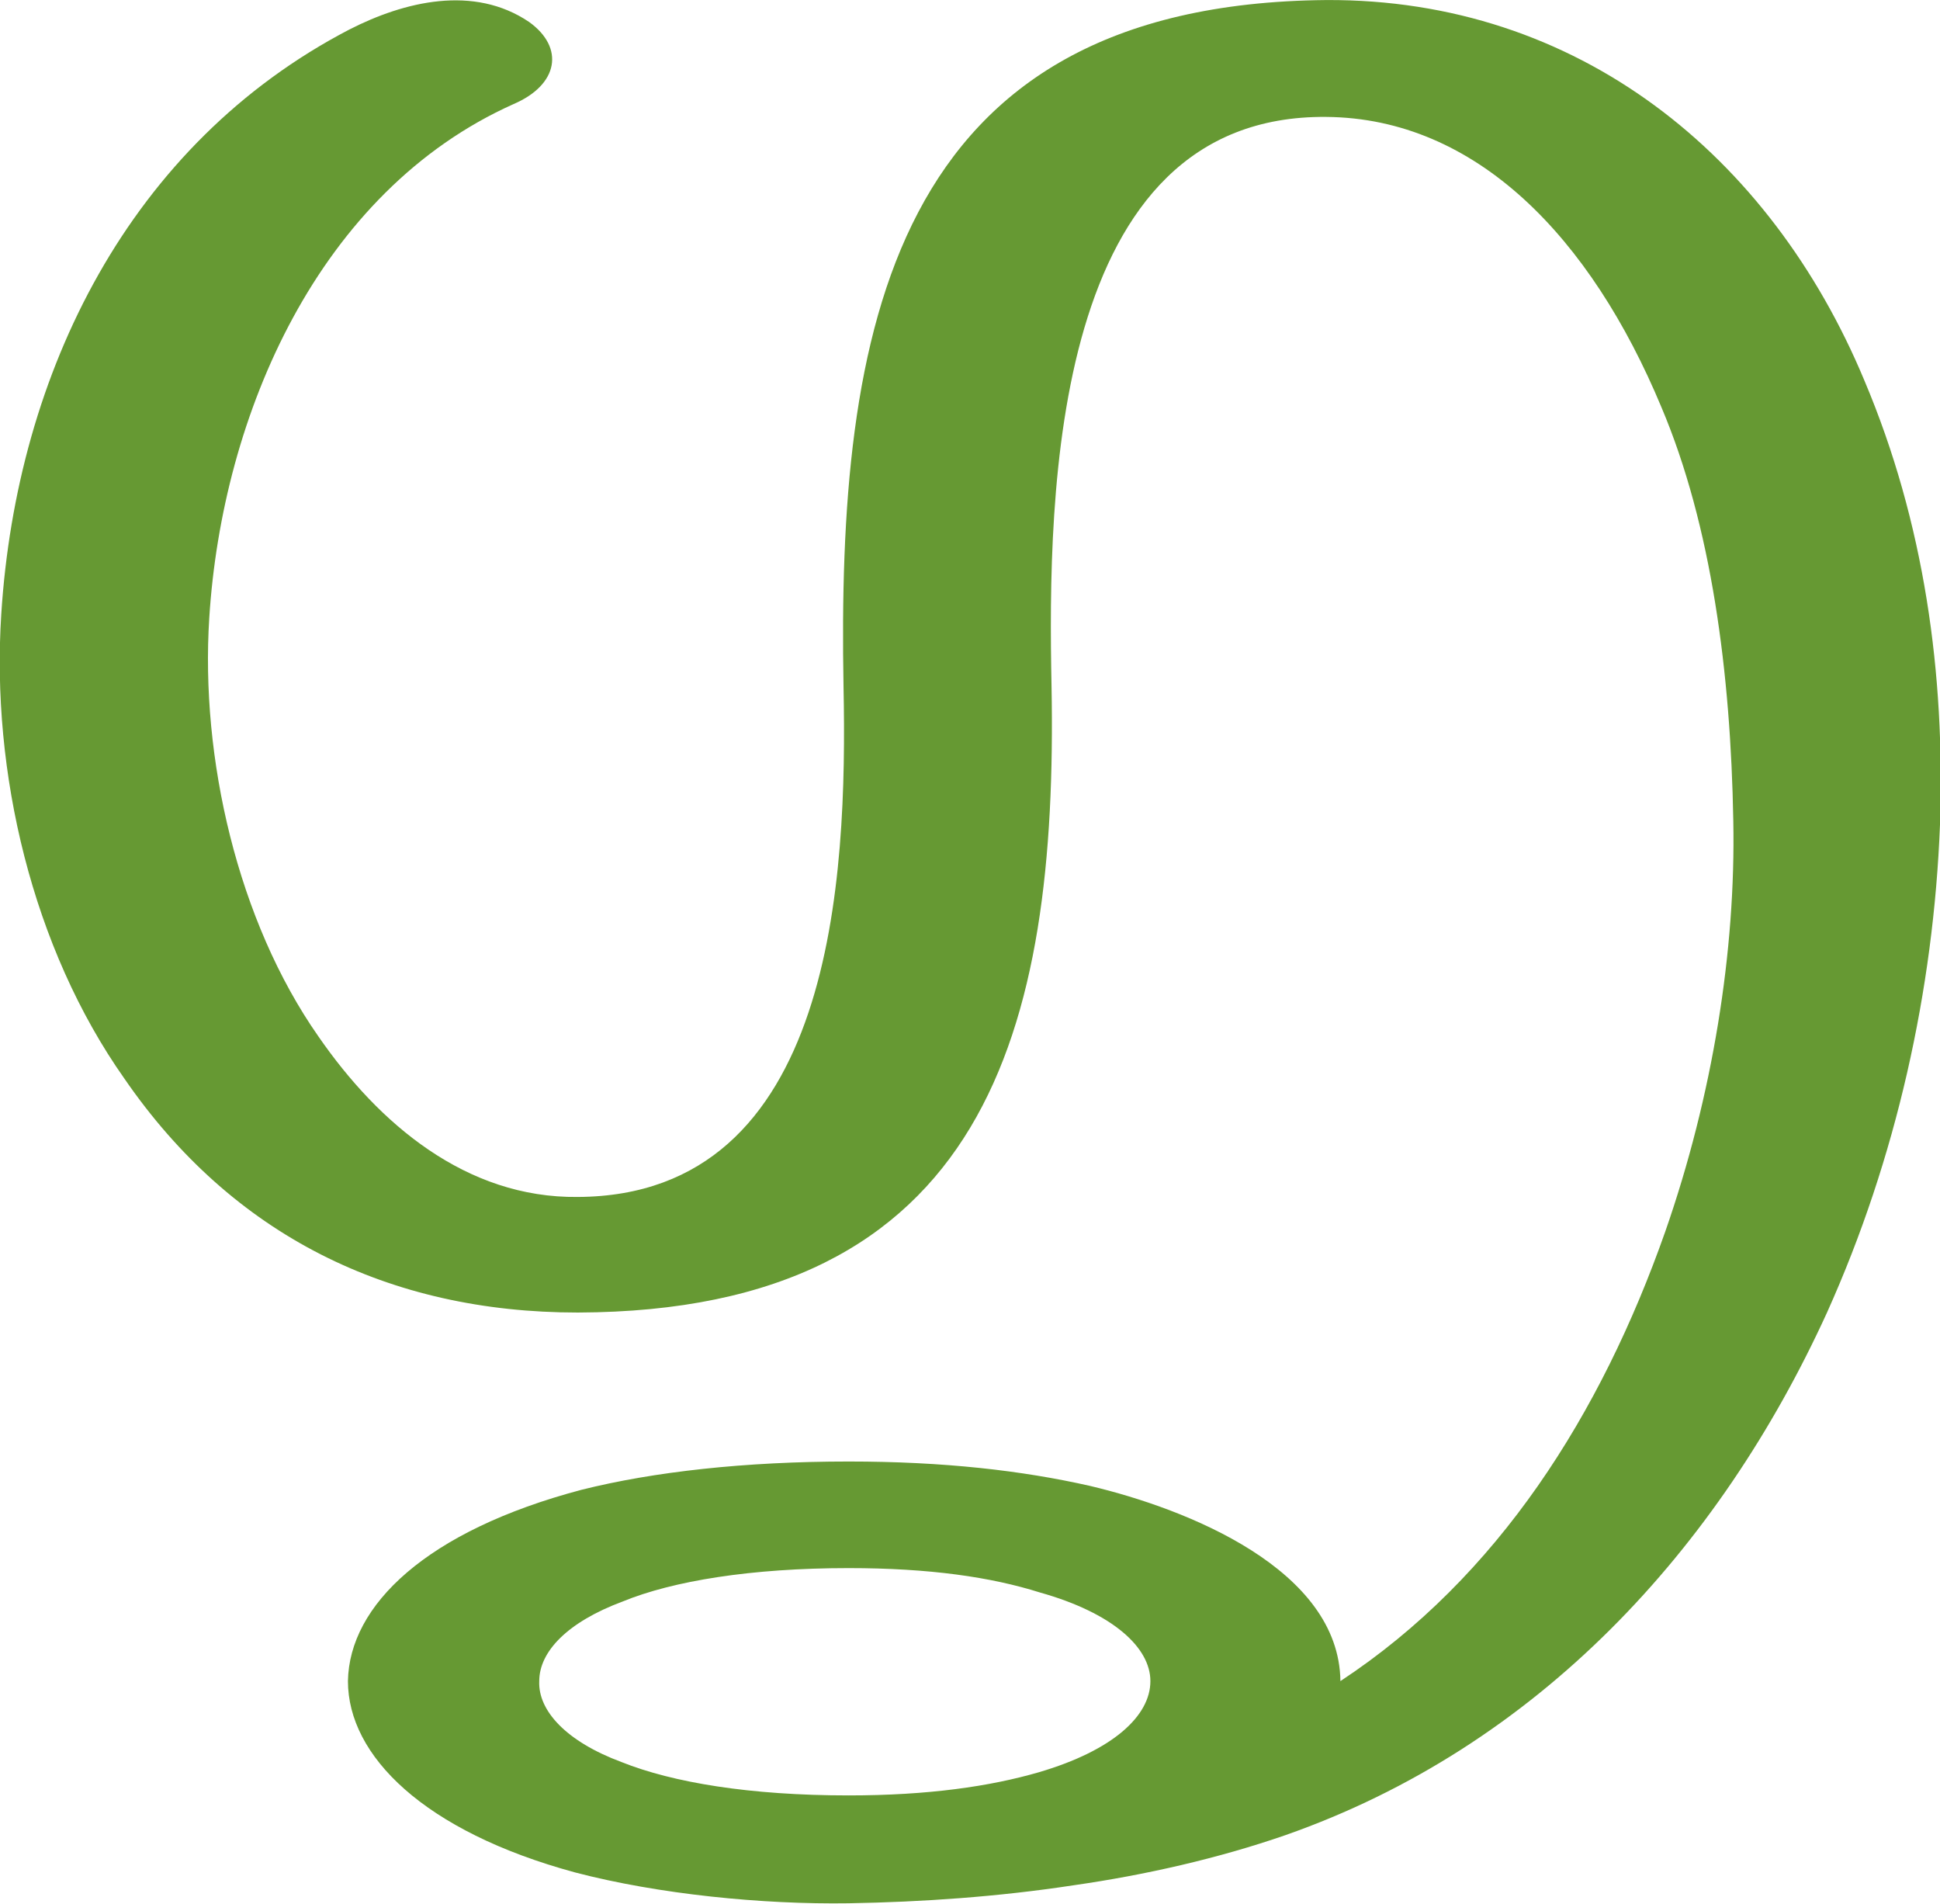
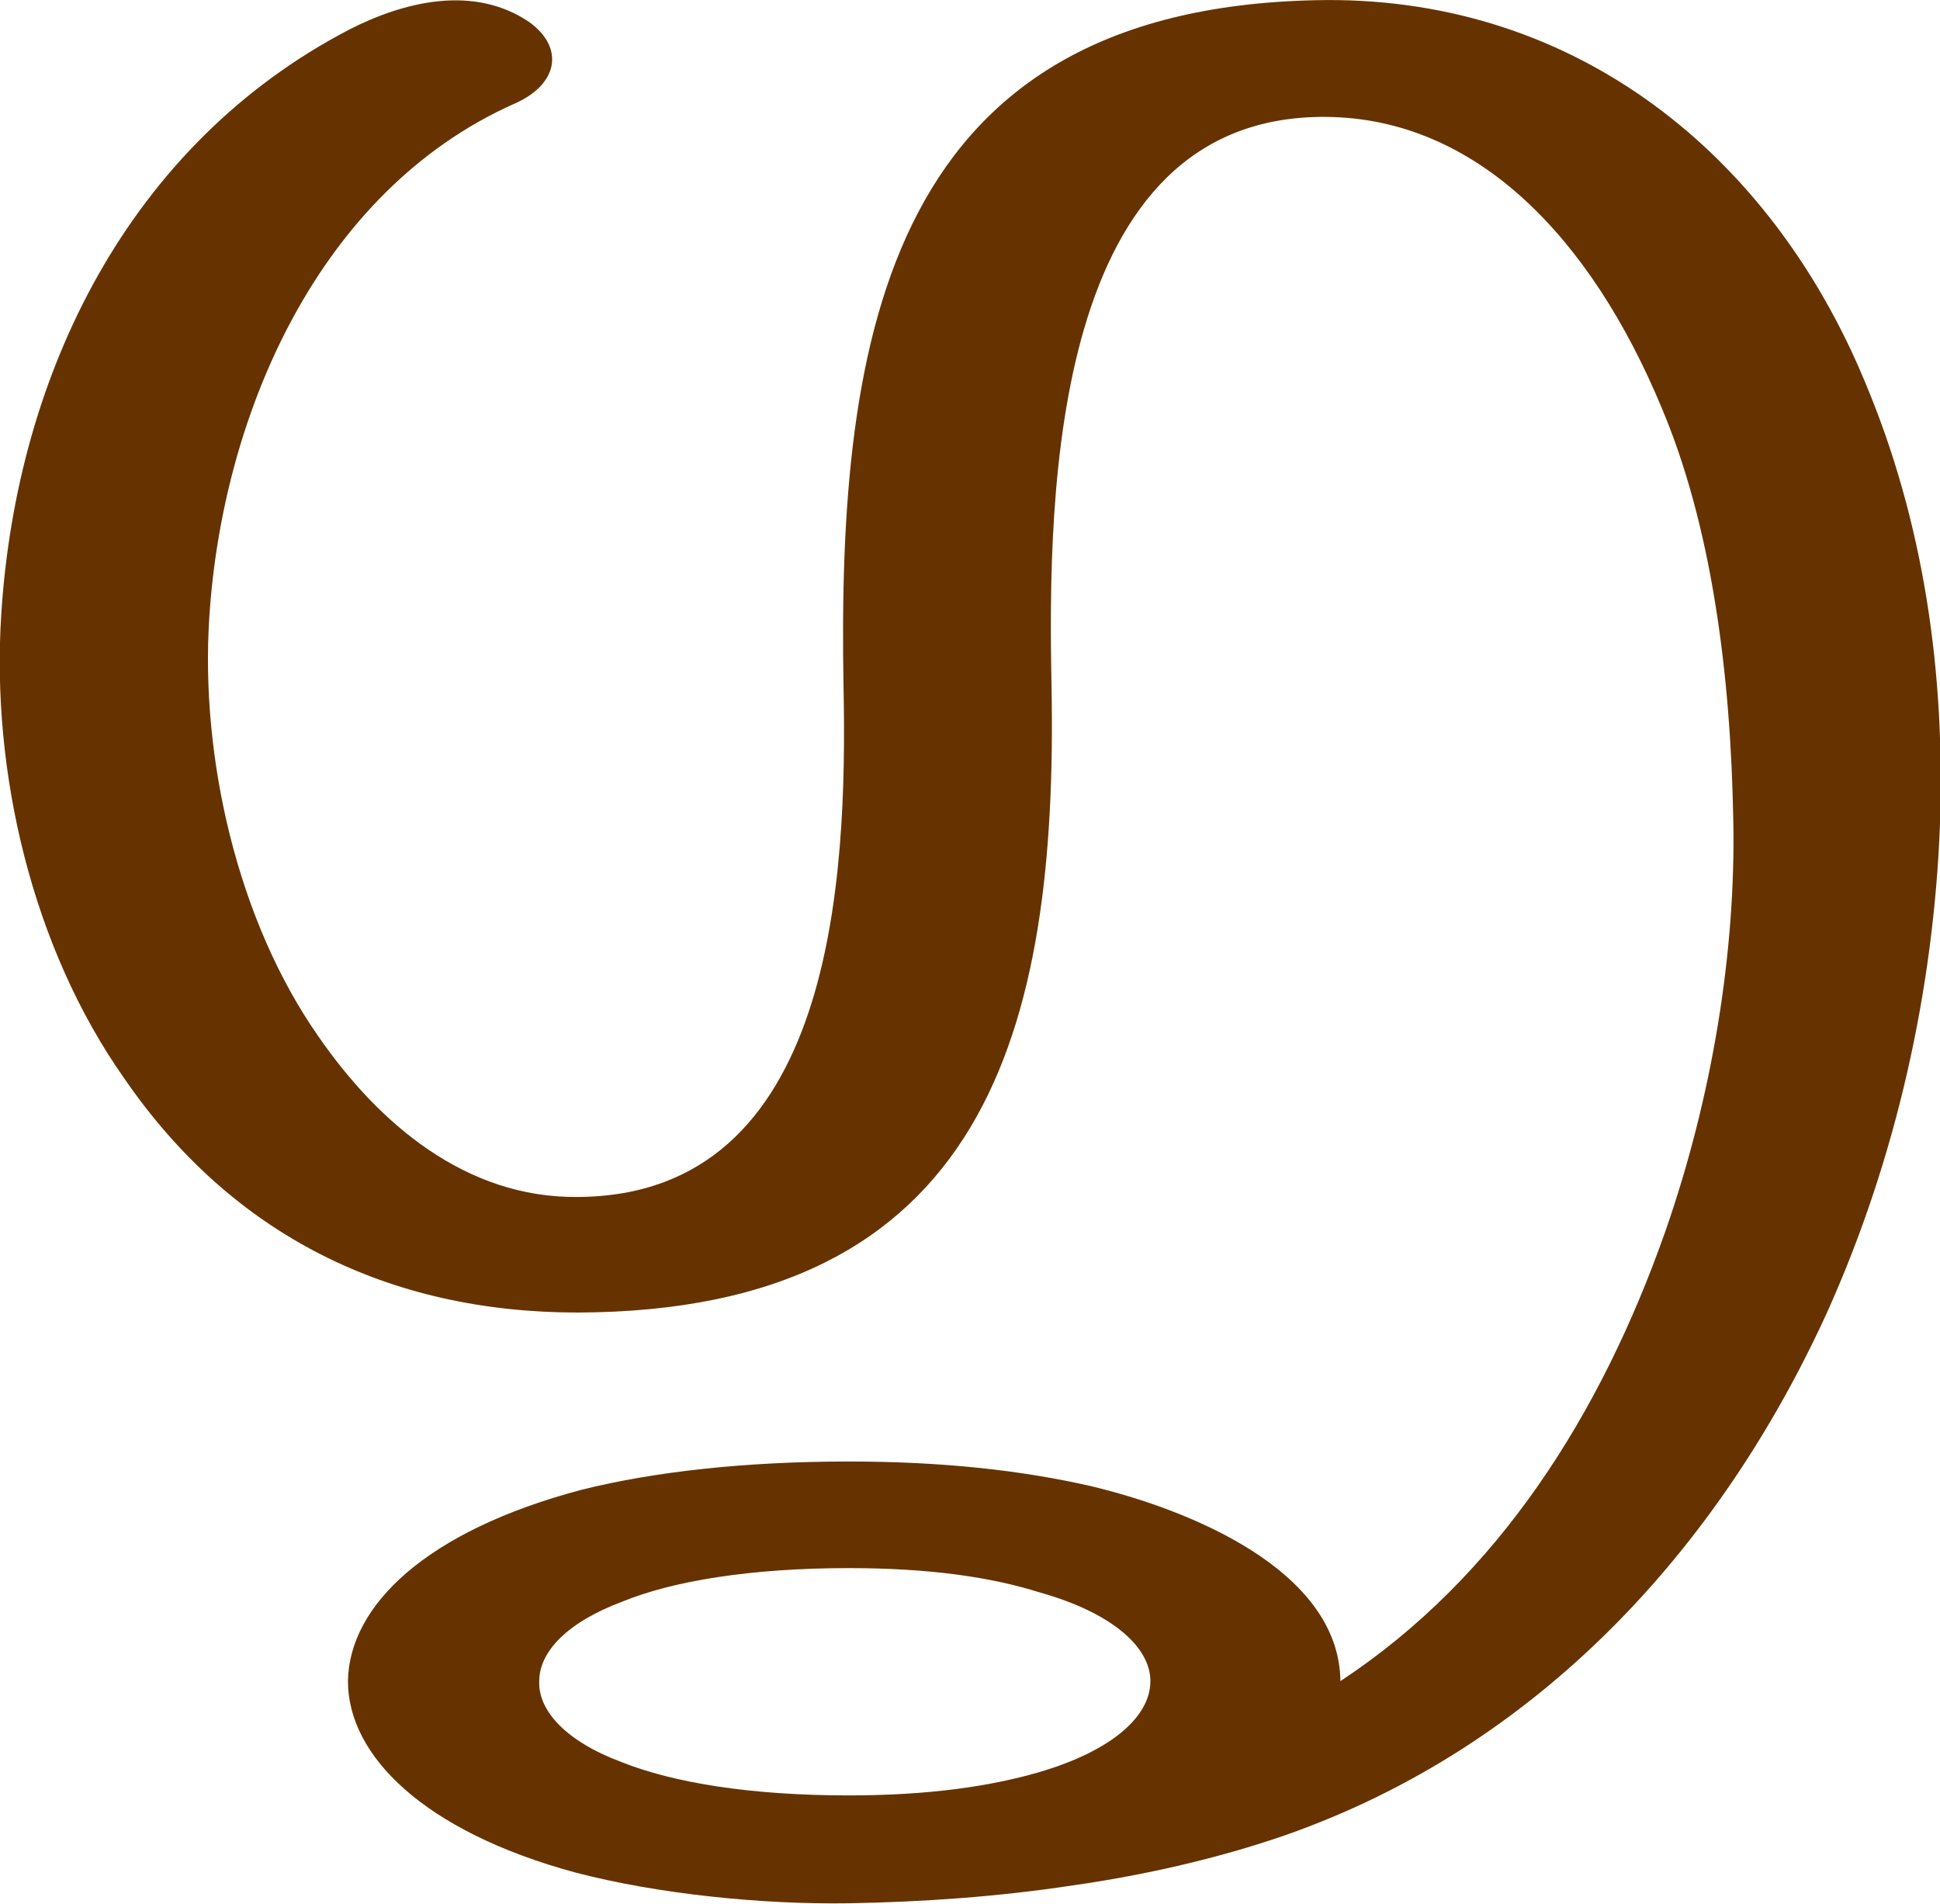
<svg xmlns="http://www.w3.org/2000/svg" xml:space="preserve" width="1515px" height="1486px" version="1.1" style="shape-rendering:geometricPrecision; text-rendering:geometricPrecision; image-rendering:optimizeQuality; fill-rule:evenodd; clip-rule:evenodd" viewBox="0 0 1511 1482">
  <defs>
    <style type="text/css">
   
-     .fil0 {fill:#669933}
+     .fil0 {fill:#663300}
   
  </style>
  </defs>
  <g id="Layer_x0020_1">
-     <path class="fil0" d="M661 1221c63,0 111,7 149,19 57,16 86,43 86,69 0,27 -29,54 -87,71 -38,11 -86,18 -148,18 -77,0 -137,-10 -177,-26 -43,-16 -65,-40 -64,-63 0,-23 22,-46 65,-62 39,-16 100,-26 176,-26zm383 88c123,-81 203,-208 253,-350 37,-106 55,-219 53,-320 -2,-115 -17,-230 -56,-322 -55,-132 -144,-225 -261,-226 -214,-2 -217,292 -214,443 5,268 -51,487 -369,488 -147,0 -269,-60 -353,-182 -72,-102 -104,-239 -96,-362 12,-188 100,-366 271,-455 43,-22 97,-35 140,-6 28,20 23,49 -12,64 -152,68 -227,242 -237,400 -7,109 22,236 85,326 47,68 115,126 202,125 200,-1 210,-249 207,-397 -5,-276 35,-532 376,-535 196,-1 346,121 419,296 47,111 63,229 59,346 -5,129 -34,260 -88,380 -84,184 -225,338 -422,407 -52,18 -109,31 -165,39 -59,9 -118,13 -175,14 -67,1 -148,-7 -213,-24 -118,-32 -177,-91 -177,-149 1,-59 61,-117 182,-149 56,-14 127,-22 208,-22 74,0 135,7 188,19 76,18 194,65 195,152z" />
+     <path class="fil0" d="M661 1221c-76,0 -137,10 -176,26 -43,16 -65,39 -65,62 -1,23 21,47 64,63 40,16 100,26 177,26 62,0 110,-7 148,-18 58,-17 87,-44 87,-71 0,-26 -29,-53 -86,-69 -38,-12 -86,-19 -149,-19zm383 88c123,-81 203,-208 253,-350 37,-106 55,-219 53,-320 -2,-115 -17,-230 -56,-322 -55,-132 -144,-225 -261,-226 -214,-2 -217,292 -214,443 5,268 -51,487 -369,488 -147,0 -269,-60 -353,-182 -72,-102 -104,-239 -96,-362 12,-188 100,-366 271,-455 43,-22 97,-35 140,-6 28,20 23,49 -12,64 -152,68 -227,242 -237,400 -7,109 22,236 85,326 47,68 115,126 202,125 200,-1 210,-249 207,-397 -5,-276 35,-532 376,-535 196,-1 346,121 419,296 47,111 63,229 59,346 -5,129 -34,260 -88,380 -84,184 -225,338 -422,407 -52,18 -109,31 -165,39 -59,9 -118,13 -175,14 -67,1 -148,-7 -213,-24 -118,-32 -177,-91 -177,-149 1,-59 61,-117 182,-149 56,-14 127,-22 208,-22 74,0 135,7 188,19 76,18 194,65 195,152z" />
  </g>
</svg>
